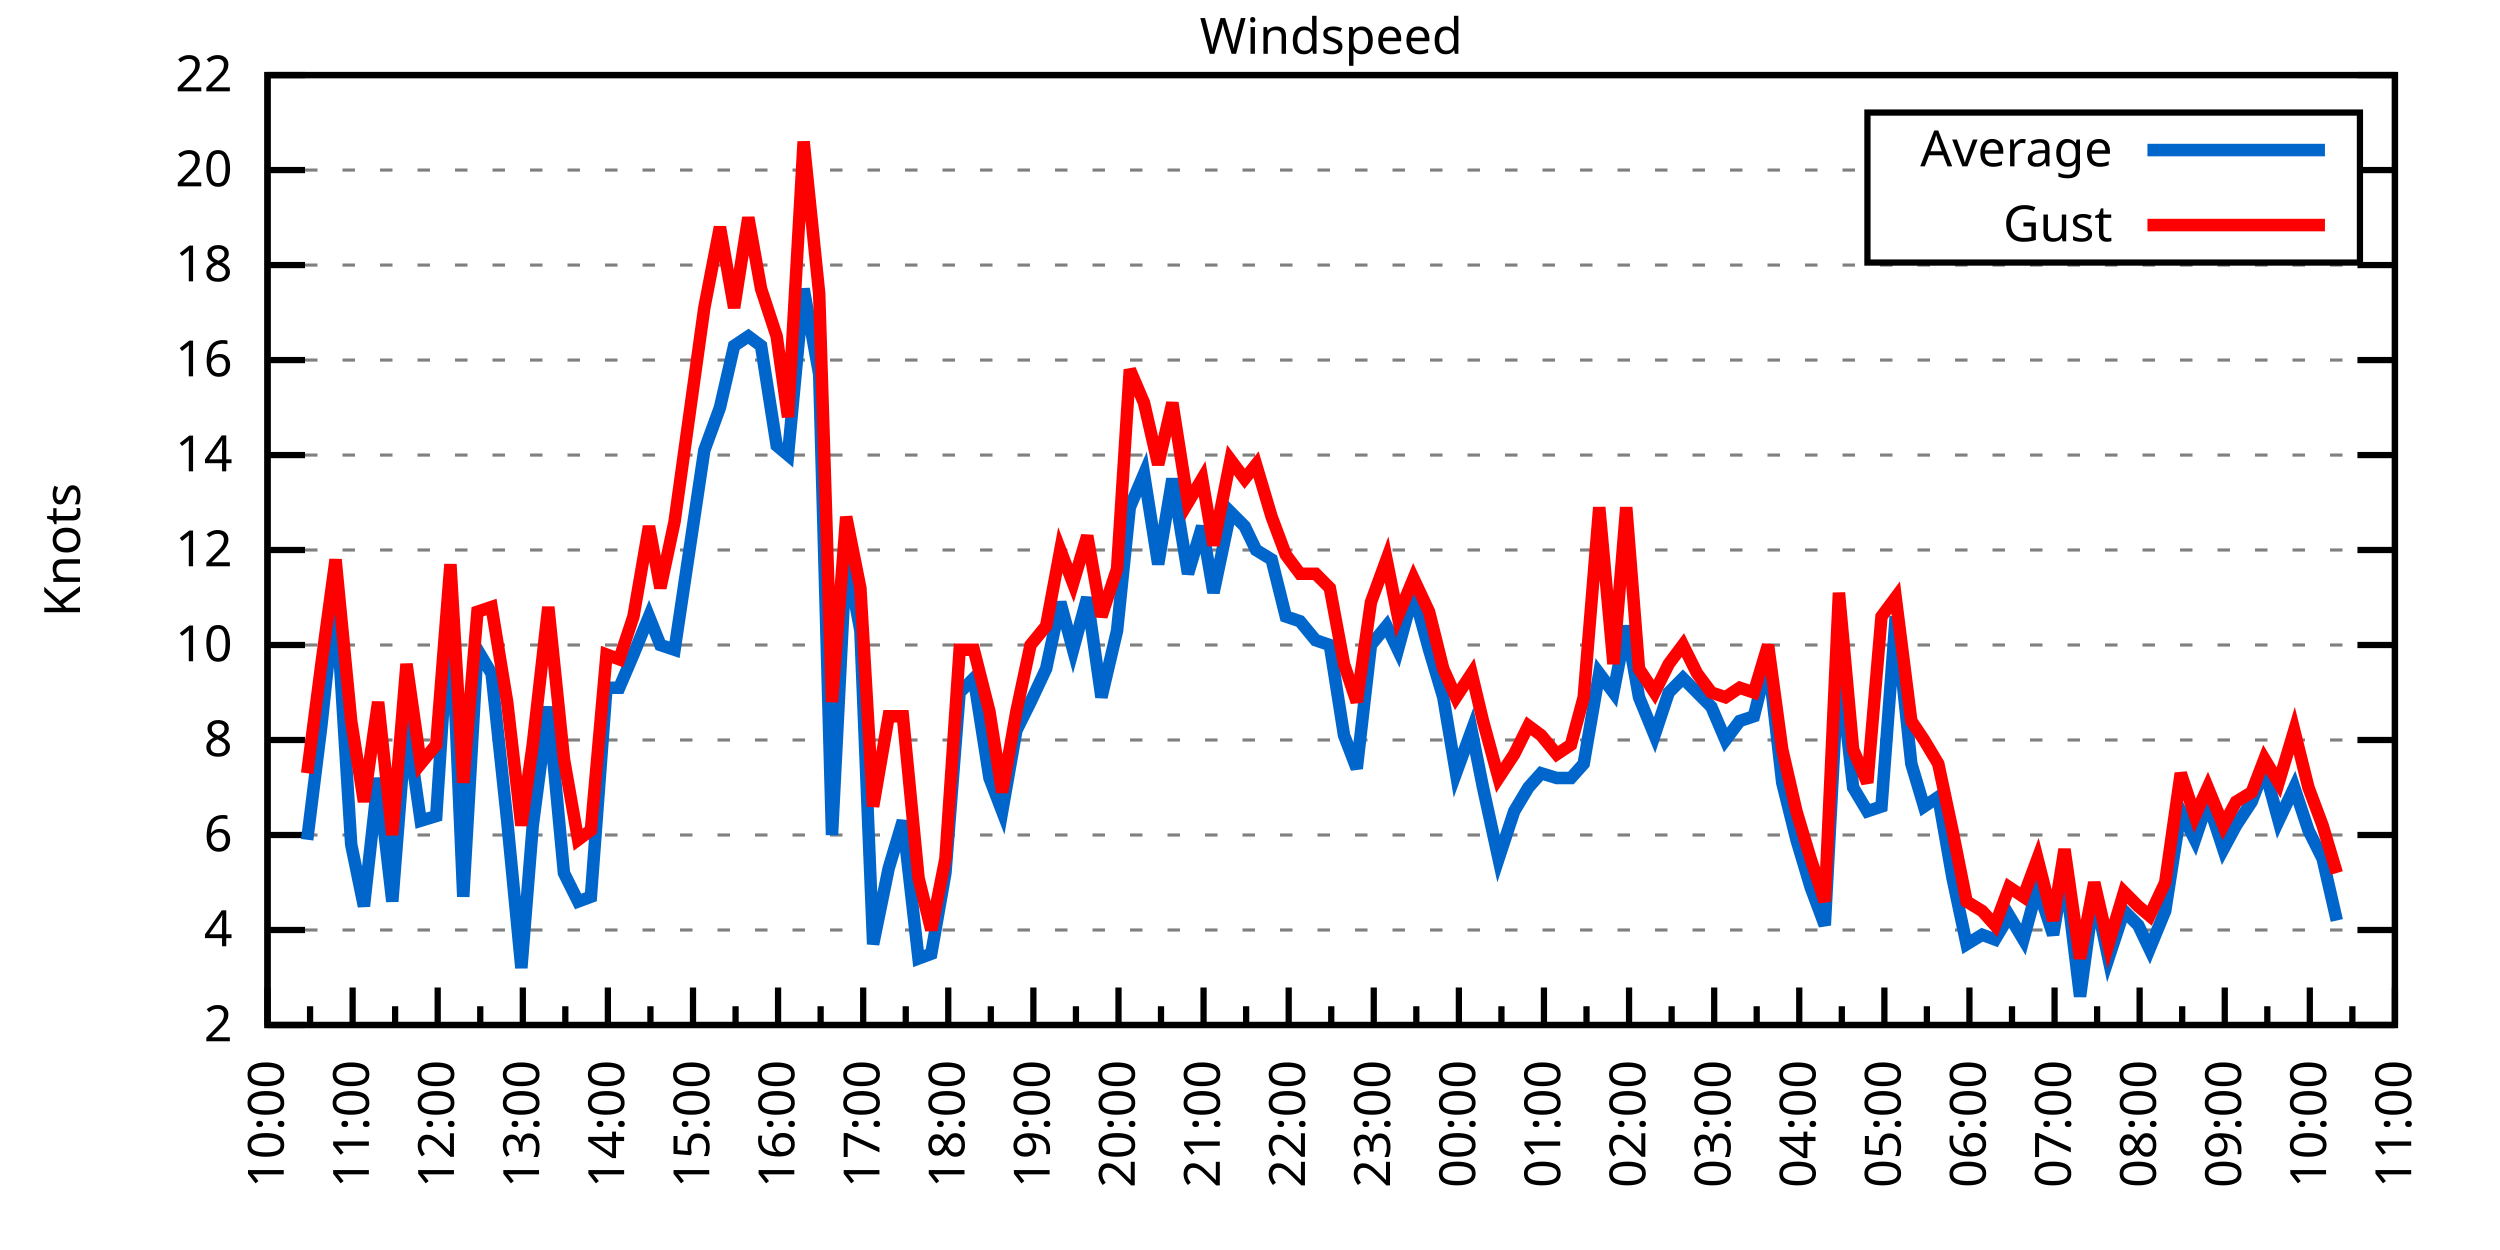
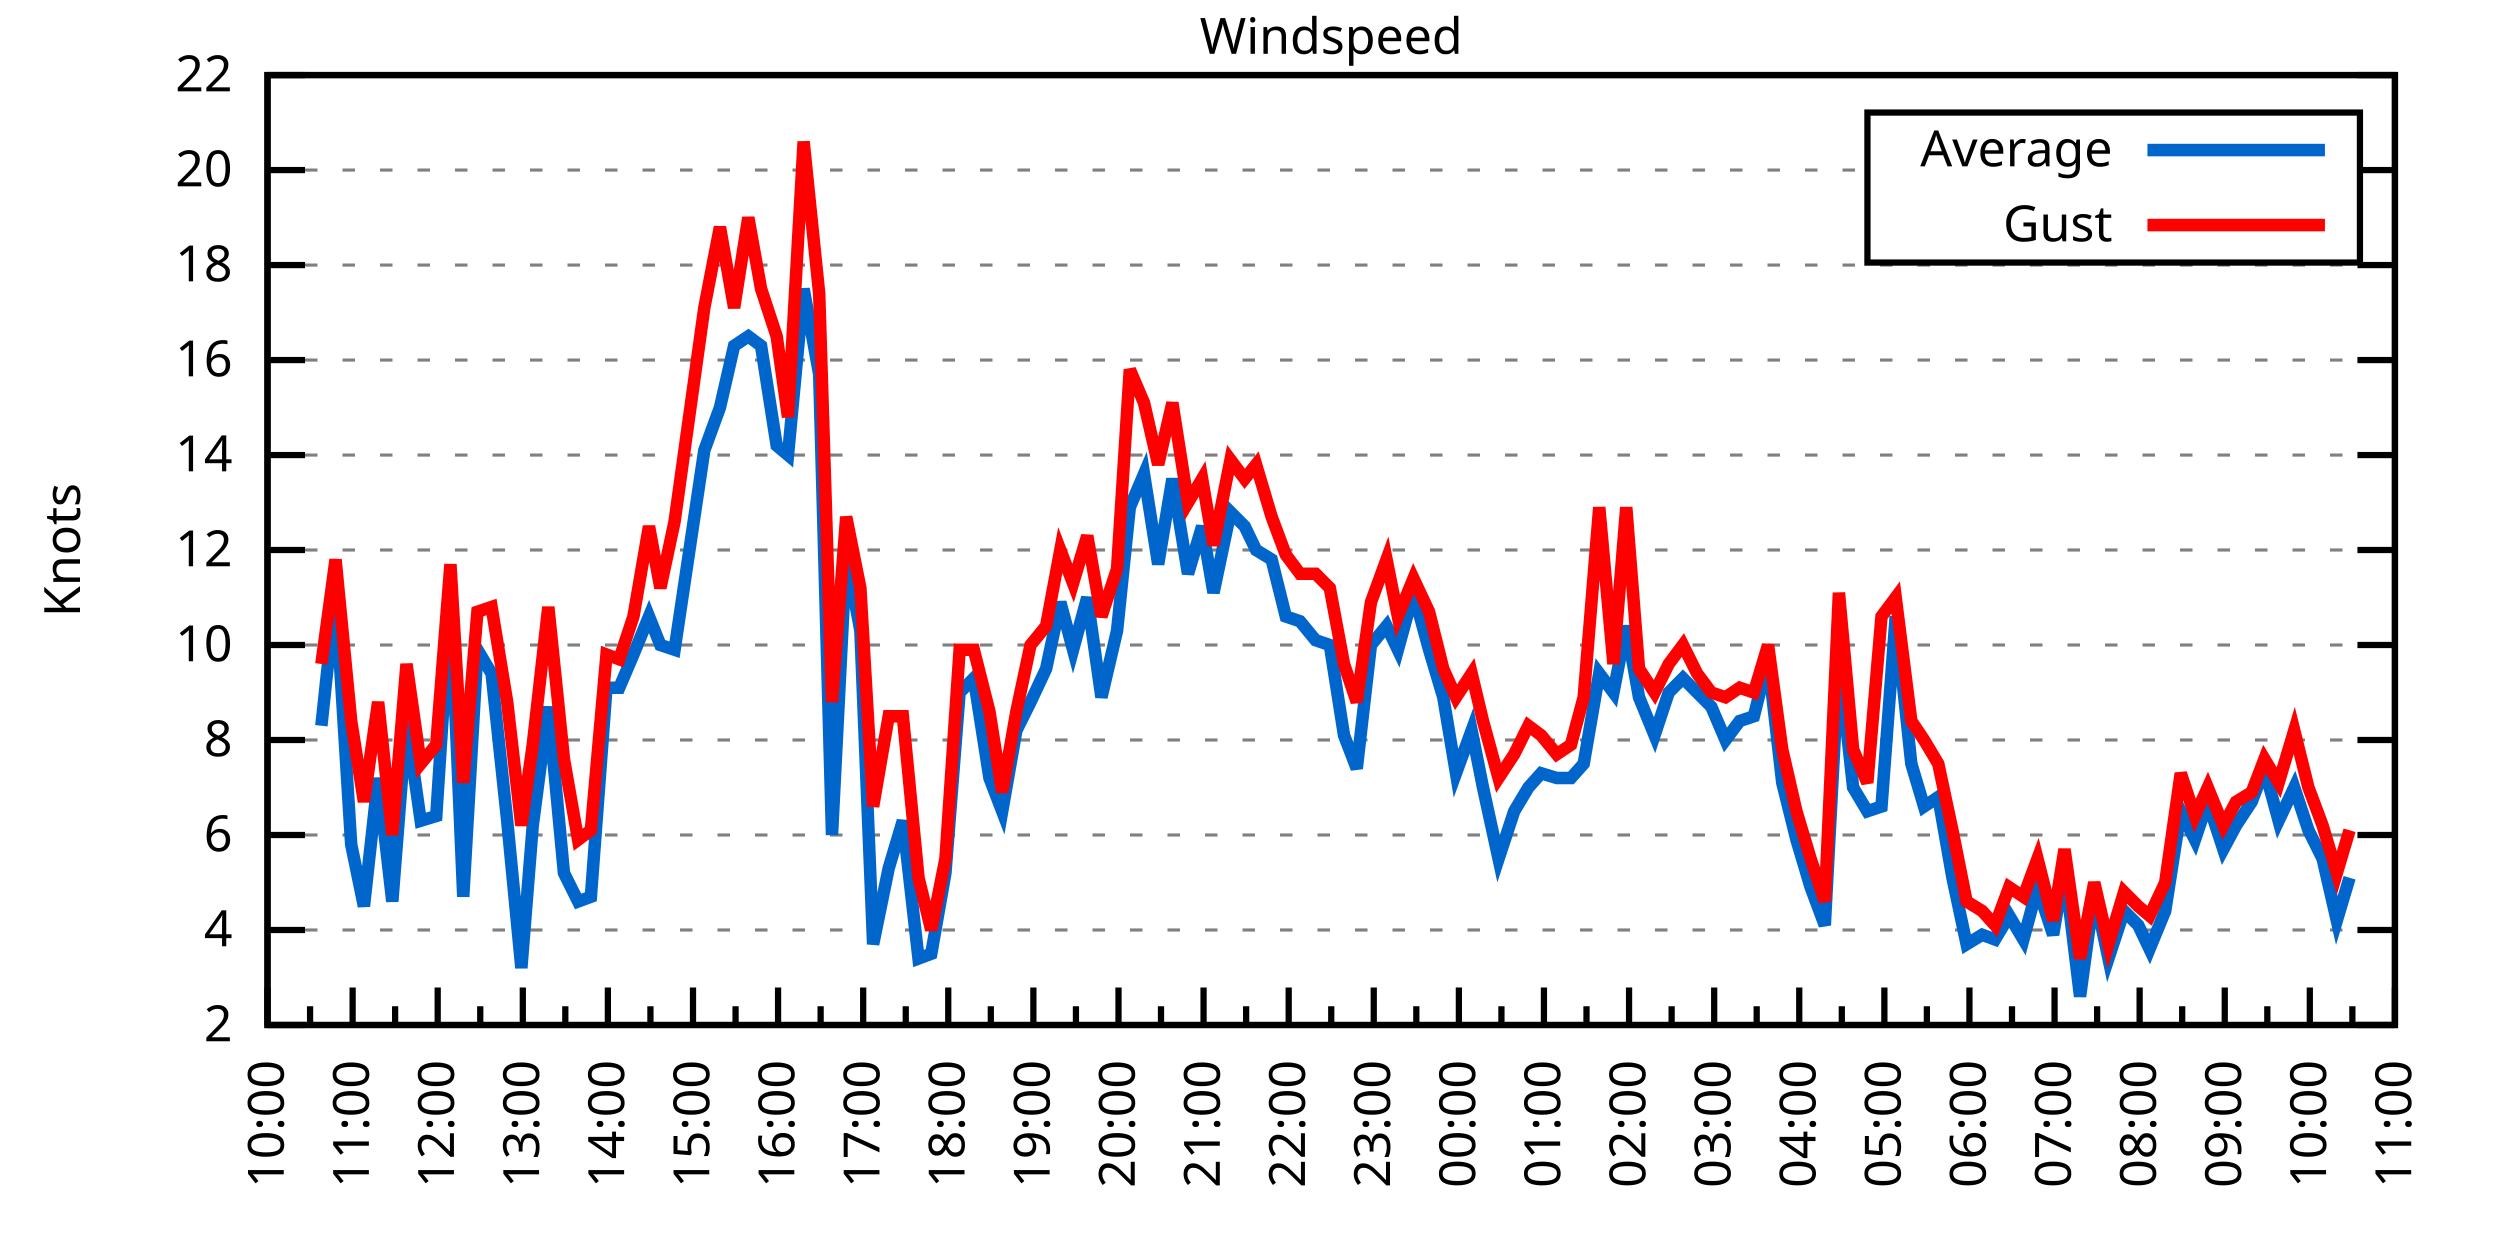
<svg xmlns="http://www.w3.org/2000/svg" xmlns:xlink="http://www.w3.org/1999/xlink" width="400" height="200" viewBox="0 0 400 200">
  <g id="gnuplot_canvas">
    <rect x="0" y="0" width="400" height="200" fill="none" />
    <defs>
      <circle id="gpDot" r="0.5" stroke-width="0.5" stroke="currentColor" />
      <path id="gpPt0" stroke-width="0.333" stroke="currentColor" d="M-1,0 h2 M0,-1 v2" />
      <path id="gpPt1" stroke-width="0.333" stroke="currentColor" d="M-1,-1 L1,1 M1,-1 L-1,1" />
      <path id="gpPt2" stroke-width="0.333" stroke="currentColor" d="M-1,0 L1,0 M0,-1 L0,1 M-1,-1 L1,1 M-1,1 L1,-1" />
      <rect id="gpPt3" stroke-width="0.333" stroke="currentColor" x="-1" y="-1" width="2" height="2" />
      <rect id="gpPt4" stroke-width="0.333" stroke="currentColor" fill="currentColor" x="-1" y="-1" width="2" height="2" />
      <circle id="gpPt5" stroke-width="0.333" stroke="currentColor" cx="0" cy="0" r="1" />
      <use xlink:href="#gpPt5" id="gpPt6" fill="currentColor" stroke="none" />
      <path id="gpPt7" stroke-width="0.333" stroke="currentColor" d="M0,-1.33 L-1.33,0.67 L1.33,0.67 z" />
      <use xlink:href="#gpPt7" id="gpPt8" fill="currentColor" stroke="none" />
      <use xlink:href="#gpPt7" id="gpPt9" stroke="currentColor" transform="rotate(180)" />
      <use xlink:href="#gpPt9" id="gpPt10" fill="currentColor" stroke="none" />
      <use xlink:href="#gpPt3" id="gpPt11" stroke="currentColor" transform="rotate(45)" />
      <use xlink:href="#gpPt11" id="gpPt12" fill="currentColor" stroke="none" />
      <path id="gpPt13" stroke-width="0.333" stroke="currentColor" d="M0,1.330 L1.265,0.411 L0.782,-1.067 L-0.782,-1.076 L-1.265,0.411 z" />
      <use xlink:href="#gpPt13" id="gpPt14" fill="currentColor" stroke="none" />
      <filter id="textbox" filterUnits="objectBoundingBox" x="0" y="0" height="1" width="1">
        <feFlood flood-color="white" flood-opacity="1" result="bgnd" />
        <feComposite in="SourceGraphic" in2="bgnd" operator="atop" />
      </filter>
      <filter id="greybox" filterUnits="objectBoundingBox" x="0" y="0" height="1" width="1">
        <feFlood flood-color="lightgrey" flood-opacity="1" result="grey" />
        <feComposite in="SourceGraphic" in2="grey" operator="atop" />
      </filter>
    </defs>
    <g fill="none" color="white" stroke="currentColor" stroke-width="1.00" stroke-linecap="butt" stroke-linejoin="miter">
</g>
    <g fill="none" color="black" stroke="currentColor" stroke-width="1.00" stroke-linecap="butt" stroke-linejoin="miter">
      <g stroke="none" shape-rendering="crispEdges">
        <polygon fill="rgb(255, 255, 255)" points="42.80,164.00 383.18,164.00 383.18,12.02 42.80,12.02 " />
      </g>
    </g>
    <g fill="none" color="black" stroke="currentColor" stroke-width="1.00" stroke-linecap="butt" stroke-linejoin="miter">
</g>
    <g fill="none" color="black" stroke="black" stroke-width="0.50" stroke-linecap="butt" stroke-linejoin="miter">
</g>
    <g fill="none" color="gray" stroke="currentColor" stroke-width="0.50" stroke-linecap="butt" stroke-linejoin="miter">
      <path stroke="gray" stroke-dasharray="2,4" class="gridline" d="M42.80,164.00 L383.19,164.00  " />
    </g>
    <g fill="none" color="gray" stroke="gray" stroke-width="1.00" stroke-linecap="butt" stroke-linejoin="miter">
</g>
    <g fill="none" color="black" stroke="currentColor" stroke-width="1.00" stroke-linecap="butt" stroke-linejoin="miter">
      <path stroke="black" d="M42.80,164.00 L48.80,164.00 M383.19,164.00 L377.19,164.00  " />
      <g transform="translate(37.20,166.60)" stroke="none" fill="black" font-family="Sans" font-size="8.00" text-anchor="end">
        <text>
          <tspan font-family="Sans"> 2</tspan>
        </text>
      </g>
    </g>
    <g fill="none" color="black" stroke="currentColor" stroke-width="1.00" stroke-linecap="butt" stroke-linejoin="miter">
</g>
    <g fill="none" color="black" stroke="black" stroke-width="0.50" stroke-linecap="butt" stroke-linejoin="miter">
</g>
    <g fill="none" color="gray" stroke="currentColor" stroke-width="0.50" stroke-linecap="butt" stroke-linejoin="miter">
      <path stroke="gray" stroke-dasharray="2,4" class="gridline" d="M42.80,148.80 L383.19,148.80  " />
    </g>
    <g fill="none" color="gray" stroke="gray" stroke-width="1.00" stroke-linecap="butt" stroke-linejoin="miter">
</g>
    <g fill="none" color="black" stroke="currentColor" stroke-width="1.00" stroke-linecap="butt" stroke-linejoin="miter">
      <path stroke="black" d="M42.80,148.80 L48.80,148.80 M383.19,148.80 L377.19,148.80  " />
      <g transform="translate(37.20,151.40)" stroke="none" fill="black" font-family="Sans" font-size="8.00" text-anchor="end">
        <text>
          <tspan font-family="Sans"> 4</tspan>
        </text>
      </g>
    </g>
    <g fill="none" color="black" stroke="currentColor" stroke-width="1.00" stroke-linecap="butt" stroke-linejoin="miter">
</g>
    <g fill="none" color="black" stroke="black" stroke-width="0.50" stroke-linecap="butt" stroke-linejoin="miter">
</g>
    <g fill="none" color="gray" stroke="currentColor" stroke-width="0.50" stroke-linecap="butt" stroke-linejoin="miter">
      <path stroke="gray" stroke-dasharray="2,4" class="gridline" d="M42.80,133.60 L383.19,133.60  " />
    </g>
    <g fill="none" color="gray" stroke="gray" stroke-width="1.00" stroke-linecap="butt" stroke-linejoin="miter">
</g>
    <g fill="none" color="black" stroke="currentColor" stroke-width="1.00" stroke-linecap="butt" stroke-linejoin="miter">
      <path stroke="black" d="M42.80,133.60 L48.80,133.60 M383.19,133.60 L377.19,133.60  " />
      <g transform="translate(37.20,136.20)" stroke="none" fill="black" font-family="Sans" font-size="8.00" text-anchor="end">
        <text>
          <tspan font-family="Sans"> 6</tspan>
        </text>
      </g>
    </g>
    <g fill="none" color="black" stroke="currentColor" stroke-width="1.00" stroke-linecap="butt" stroke-linejoin="miter">
</g>
    <g fill="none" color="black" stroke="black" stroke-width="0.50" stroke-linecap="butt" stroke-linejoin="miter">
</g>
    <g fill="none" color="gray" stroke="currentColor" stroke-width="0.50" stroke-linecap="butt" stroke-linejoin="miter">
      <path stroke="gray" stroke-dasharray="2,4" class="gridline" d="M42.80,118.40 L383.19,118.40  " />
    </g>
    <g fill="none" color="gray" stroke="gray" stroke-width="1.00" stroke-linecap="butt" stroke-linejoin="miter">
</g>
    <g fill="none" color="black" stroke="currentColor" stroke-width="1.00" stroke-linecap="butt" stroke-linejoin="miter">
      <path stroke="black" d="M42.80,118.40 L48.80,118.40 M383.19,118.40 L377.19,118.40  " />
      <g transform="translate(37.20,121.00)" stroke="none" fill="black" font-family="Sans" font-size="8.00" text-anchor="end">
        <text>
          <tspan font-family="Sans"> 8</tspan>
        </text>
      </g>
    </g>
    <g fill="none" color="black" stroke="currentColor" stroke-width="1.00" stroke-linecap="butt" stroke-linejoin="miter">
</g>
    <g fill="none" color="black" stroke="black" stroke-width="0.50" stroke-linecap="butt" stroke-linejoin="miter">
</g>
    <g fill="none" color="gray" stroke="currentColor" stroke-width="0.50" stroke-linecap="butt" stroke-linejoin="miter">
      <path stroke="gray" stroke-dasharray="2,4" class="gridline" d="M42.80,103.20 L383.19,103.20  " />
    </g>
    <g fill="none" color="gray" stroke="gray" stroke-width="1.00" stroke-linecap="butt" stroke-linejoin="miter">
</g>
    <g fill="none" color="black" stroke="currentColor" stroke-width="1.00" stroke-linecap="butt" stroke-linejoin="miter">
      <path stroke="black" d="M42.80,103.20 L48.80,103.20 M383.19,103.20 L377.19,103.20  " />
      <g transform="translate(37.20,105.80)" stroke="none" fill="black" font-family="Sans" font-size="8.00" text-anchor="end">
        <text>
          <tspan font-family="Sans"> 10</tspan>
        </text>
      </g>
    </g>
    <g fill="none" color="black" stroke="currentColor" stroke-width="1.00" stroke-linecap="butt" stroke-linejoin="miter">
</g>
    <g fill="none" color="black" stroke="black" stroke-width="0.50" stroke-linecap="butt" stroke-linejoin="miter">
</g>
    <g fill="none" color="gray" stroke="currentColor" stroke-width="0.50" stroke-linecap="butt" stroke-linejoin="miter">
      <path stroke="gray" stroke-dasharray="2,4" class="gridline" d="M42.80,88.00 L383.19,88.00  " />
    </g>
    <g fill="none" color="gray" stroke="gray" stroke-width="1.00" stroke-linecap="butt" stroke-linejoin="miter">
</g>
    <g fill="none" color="black" stroke="currentColor" stroke-width="1.00" stroke-linecap="butt" stroke-linejoin="miter">
      <path stroke="black" d="M42.80,88.00 L48.80,88.00 M383.19,88.00 L377.19,88.00  " />
      <g transform="translate(37.20,90.60)" stroke="none" fill="black" font-family="Sans" font-size="8.00" text-anchor="end">
        <text>
          <tspan font-family="Sans"> 12</tspan>
        </text>
      </g>
    </g>
    <g fill="none" color="black" stroke="currentColor" stroke-width="1.00" stroke-linecap="butt" stroke-linejoin="miter">
</g>
    <g fill="none" color="black" stroke="black" stroke-width="0.50" stroke-linecap="butt" stroke-linejoin="miter">
</g>
    <g fill="none" color="gray" stroke="currentColor" stroke-width="0.50" stroke-linecap="butt" stroke-linejoin="miter">
      <path stroke="gray" stroke-dasharray="2,4" class="gridline" d="M42.80,72.81 L383.19,72.81  " />
    </g>
    <g fill="none" color="gray" stroke="gray" stroke-width="1.00" stroke-linecap="butt" stroke-linejoin="miter">
</g>
    <g fill="none" color="black" stroke="currentColor" stroke-width="1.00" stroke-linecap="butt" stroke-linejoin="miter">
      <path stroke="black" d="M42.80,72.81 L48.80,72.81 M383.19,72.81 L377.19,72.81  " />
      <g transform="translate(37.20,75.41)" stroke="none" fill="black" font-family="Sans" font-size="8.00" text-anchor="end">
        <text>
          <tspan font-family="Sans"> 14</tspan>
        </text>
      </g>
    </g>
    <g fill="none" color="black" stroke="currentColor" stroke-width="1.00" stroke-linecap="butt" stroke-linejoin="miter">
</g>
    <g fill="none" color="black" stroke="black" stroke-width="0.50" stroke-linecap="butt" stroke-linejoin="miter">
</g>
    <g fill="none" color="gray" stroke="currentColor" stroke-width="0.50" stroke-linecap="butt" stroke-linejoin="miter">
      <path stroke="gray" stroke-dasharray="2,4" class="gridline" d="M42.80,57.61 L383.19,57.61  " />
    </g>
    <g fill="none" color="gray" stroke="gray" stroke-width="1.00" stroke-linecap="butt" stroke-linejoin="miter">
</g>
    <g fill="none" color="black" stroke="currentColor" stroke-width="1.00" stroke-linecap="butt" stroke-linejoin="miter">
      <path stroke="black" d="M42.80,57.61 L48.80,57.61 M383.19,57.61 L377.19,57.61  " />
      <g transform="translate(37.20,60.21)" stroke="none" fill="black" font-family="Sans" font-size="8.00" text-anchor="end">
        <text>
          <tspan font-family="Sans"> 16</tspan>
        </text>
      </g>
    </g>
    <g fill="none" color="black" stroke="currentColor" stroke-width="1.00" stroke-linecap="butt" stroke-linejoin="miter">
</g>
    <g fill="none" color="black" stroke="black" stroke-width="0.50" stroke-linecap="butt" stroke-linejoin="miter">
</g>
    <g fill="none" color="gray" stroke="currentColor" stroke-width="0.50" stroke-linecap="butt" stroke-linejoin="miter">
      <path stroke="gray" stroke-dasharray="2,4" class="gridline" d="M42.80,42.41 L383.19,42.41  " />
    </g>
    <g fill="none" color="gray" stroke="gray" stroke-width="1.00" stroke-linecap="butt" stroke-linejoin="miter">
</g>
    <g fill="none" color="black" stroke="currentColor" stroke-width="1.00" stroke-linecap="butt" stroke-linejoin="miter">
      <path stroke="black" d="M42.80,42.41 L48.80,42.41 M383.19,42.41 L377.19,42.41  " />
      <g transform="translate(37.20,45.01)" stroke="none" fill="black" font-family="Sans" font-size="8.00" text-anchor="end">
        <text>
          <tspan font-family="Sans"> 18</tspan>
        </text>
      </g>
    </g>
    <g fill="none" color="black" stroke="currentColor" stroke-width="1.00" stroke-linecap="butt" stroke-linejoin="miter">
</g>
    <g fill="none" color="black" stroke="black" stroke-width="0.50" stroke-linecap="butt" stroke-linejoin="miter">
</g>
    <g fill="none" color="gray" stroke="currentColor" stroke-width="0.50" stroke-linecap="butt" stroke-linejoin="miter">
      <path stroke="gray" stroke-dasharray="2,4" class="gridline" d="M42.80,27.21 L298.79,27.21 M377.59,27.21 L383.19,27.21  " />
    </g>
    <g fill="none" color="gray" stroke="gray" stroke-width="1.00" stroke-linecap="butt" stroke-linejoin="miter">
</g>
    <g fill="none" color="black" stroke="currentColor" stroke-width="1.00" stroke-linecap="butt" stroke-linejoin="miter">
      <path stroke="black" d="M42.80,27.21 L48.80,27.21 M383.19,27.21 L377.19,27.21  " />
      <g transform="translate(37.20,29.81)" stroke="none" fill="black" font-family="Sans" font-size="8.00" text-anchor="end">
        <text>
          <tspan font-family="Sans"> 20</tspan>
        </text>
      </g>
    </g>
    <g fill="none" color="black" stroke="currentColor" stroke-width="1.00" stroke-linecap="butt" stroke-linejoin="miter">
</g>
    <g fill="none" color="black" stroke="black" stroke-width="0.50" stroke-linecap="butt" stroke-linejoin="miter">
</g>
    <g fill="none" color="gray" stroke="currentColor" stroke-width="0.50" stroke-linecap="butt" stroke-linejoin="miter">
      <path stroke="gray" stroke-dasharray="2,4" class="gridline" d="M42.80,12.01 L383.19,12.01  " />
    </g>
    <g fill="none" color="gray" stroke="gray" stroke-width="1.00" stroke-linecap="butt" stroke-linejoin="miter">
</g>
    <g fill="none" color="black" stroke="currentColor" stroke-width="1.00" stroke-linecap="butt" stroke-linejoin="miter">
      <path stroke="black" d="M42.80,12.01 L48.80,12.01 M383.19,12.01 L377.19,12.01  " />
      <g transform="translate(37.20,14.61)" stroke="none" fill="black" font-family="Sans" font-size="8.00" text-anchor="end">
        <text>
          <tspan font-family="Sans"> 22</tspan>
        </text>
      </g>
    </g>
    <g fill="none" color="black" stroke="currentColor" stroke-width="1.00" stroke-linecap="butt" stroke-linejoin="miter">
      <path stroke="black" d="M42.80,164.00 L42.80,158.00  " />
      <g transform="translate(45.40,169.60) rotate(270)" stroke="none" fill="black" font-family="Sans" font-size="8.00" text-anchor="end">
        <text>
          <tspan font-family="Sans">10:00</tspan>
        </text>
      </g>
    </g>
    <g fill="none" color="black" stroke="currentColor" stroke-width="1.00" stroke-linecap="butt" stroke-linejoin="miter">
      <path stroke="black" d="M49.61,164.00 L49.61,161.00 M56.42,164.00 L56.42,158.00  " />
      <g transform="translate(59.02,169.60) rotate(270)" stroke="none" fill="black" font-family="Sans" font-size="8.00" text-anchor="end">
        <text>
          <tspan font-family="Sans">11:00</tspan>
        </text>
      </g>
    </g>
    <g fill="none" color="black" stroke="currentColor" stroke-width="1.00" stroke-linecap="butt" stroke-linejoin="miter">
      <path stroke="black" d="M63.22,164.00 L63.22,161.00 M70.03,164.00 L70.03,158.00  " />
      <g transform="translate(72.63,169.60) rotate(270)" stroke="none" fill="black" font-family="Sans" font-size="8.00" text-anchor="end">
        <text>
          <tspan font-family="Sans">12:00</tspan>
        </text>
      </g>
    </g>
    <g fill="none" color="black" stroke="currentColor" stroke-width="1.00" stroke-linecap="butt" stroke-linejoin="miter">
      <path stroke="black" d="M76.84,164.00 L76.84,161.00 M83.65,164.00 L83.65,158.00  " />
      <g transform="translate(86.25,169.60) rotate(270)" stroke="none" fill="black" font-family="Sans" font-size="8.00" text-anchor="end">
        <text>
          <tspan font-family="Sans">13:00</tspan>
        </text>
      </g>
    </g>
    <g fill="none" color="black" stroke="currentColor" stroke-width="1.00" stroke-linecap="butt" stroke-linejoin="miter">
      <path stroke="black" d="M90.45,164.00 L90.45,161.00 M97.26,164.00 L97.26,158.00  " />
      <g transform="translate(99.86,169.60) rotate(270)" stroke="none" fill="black" font-family="Sans" font-size="8.00" text-anchor="end">
        <text>
          <tspan font-family="Sans">14:00</tspan>
        </text>
      </g>
    </g>
    <g fill="none" color="black" stroke="currentColor" stroke-width="1.00" stroke-linecap="butt" stroke-linejoin="miter">
      <path stroke="black" d="M104.07,164.00 L104.07,161.00 M110.88,164.00 L110.88,158.00  " />
      <g transform="translate(113.48,169.60) rotate(270)" stroke="none" fill="black" font-family="Sans" font-size="8.00" text-anchor="end">
        <text>
          <tspan font-family="Sans">15:00</tspan>
        </text>
      </g>
    </g>
    <g fill="none" color="black" stroke="currentColor" stroke-width="1.00" stroke-linecap="butt" stroke-linejoin="miter">
      <path stroke="black" d="M117.69,164.00 L117.69,161.00 M124.49,164.00 L124.49,158.00  " />
      <g transform="translate(127.09,169.60) rotate(270)" stroke="none" fill="black" font-family="Sans" font-size="8.00" text-anchor="end">
        <text>
          <tspan font-family="Sans">16:00</tspan>
        </text>
      </g>
    </g>
    <g fill="none" color="black" stroke="currentColor" stroke-width="1.00" stroke-linecap="butt" stroke-linejoin="miter">
      <path stroke="black" d="M131.30,164.00 L131.30,161.00 M138.11,164.00 L138.11,158.00  " />
      <g transform="translate(140.71,169.60) rotate(270)" stroke="none" fill="black" font-family="Sans" font-size="8.00" text-anchor="end">
        <text>
          <tspan font-family="Sans">17:00</tspan>
        </text>
      </g>
    </g>
    <g fill="none" color="black" stroke="currentColor" stroke-width="1.00" stroke-linecap="butt" stroke-linejoin="miter">
      <path stroke="black" d="M144.92,164.00 L144.92,161.00 M151.72,164.00 L151.72,158.00  " />
      <g transform="translate(154.32,169.60) rotate(270)" stroke="none" fill="black" font-family="Sans" font-size="8.00" text-anchor="end">
        <text>
          <tspan font-family="Sans">18:00</tspan>
        </text>
      </g>
    </g>
    <g fill="none" color="black" stroke="currentColor" stroke-width="1.00" stroke-linecap="butt" stroke-linejoin="miter">
      <path stroke="black" d="M158.53,164.00 L158.53,161.00 M165.34,164.00 L165.34,158.00  " />
      <g transform="translate(167.94,169.60) rotate(270)" stroke="none" fill="black" font-family="Sans" font-size="8.00" text-anchor="end">
        <text>
          <tspan font-family="Sans">19:00</tspan>
        </text>
      </g>
    </g>
    <g fill="none" color="black" stroke="currentColor" stroke-width="1.00" stroke-linecap="butt" stroke-linejoin="miter">
      <path stroke="black" d="M172.15,164.00 L172.15,161.00 M178.96,164.00 L178.96,158.00  " />
      <g transform="translate(181.56,169.60) rotate(270)" stroke="none" fill="black" font-family="Sans" font-size="8.00" text-anchor="end">
        <text>
          <tspan font-family="Sans">20:00</tspan>
        </text>
      </g>
    </g>
    <g fill="none" color="black" stroke="currentColor" stroke-width="1.00" stroke-linecap="butt" stroke-linejoin="miter">
      <path stroke="black" d="M185.76,164.00 L185.76,161.00 M192.57,164.00 L192.57,158.00  " />
      <g transform="translate(195.17,169.60) rotate(270)" stroke="none" fill="black" font-family="Sans" font-size="8.00" text-anchor="end">
        <text>
          <tspan font-family="Sans">21:00</tspan>
        </text>
      </g>
    </g>
    <g fill="none" color="black" stroke="currentColor" stroke-width="1.00" stroke-linecap="butt" stroke-linejoin="miter">
      <path stroke="black" d="M199.38,164.00 L199.38,161.00 M206.19,164.00 L206.19,158.00  " />
      <g transform="translate(208.79,169.60) rotate(270)" stroke="none" fill="black" font-family="Sans" font-size="8.00" text-anchor="end">
        <text>
          <tspan font-family="Sans">22:00</tspan>
        </text>
      </g>
    </g>
    <g fill="none" color="black" stroke="currentColor" stroke-width="1.00" stroke-linecap="butt" stroke-linejoin="miter">
      <path stroke="black" d="M213.00,164.00 L213.00,161.00 M219.80,164.00 L219.80,158.00  " />
      <g transform="translate(222.40,169.60) rotate(270)" stroke="none" fill="black" font-family="Sans" font-size="8.00" text-anchor="end">
        <text>
          <tspan font-family="Sans">23:00</tspan>
        </text>
      </g>
    </g>
    <g fill="none" color="black" stroke="currentColor" stroke-width="1.00" stroke-linecap="butt" stroke-linejoin="miter">
      <path stroke="black" d="M226.61,164.00 L226.61,161.00 M233.42,164.00 L233.42,158.00  " />
      <g transform="translate(236.02,169.60) rotate(270)" stroke="none" fill="black" font-family="Sans" font-size="8.00" text-anchor="end">
        <text>
          <tspan font-family="Sans">00:00</tspan>
        </text>
      </g>
    </g>
    <g fill="none" color="black" stroke="currentColor" stroke-width="1.00" stroke-linecap="butt" stroke-linejoin="miter">
      <path stroke="black" d="M240.23,164.00 L240.23,161.00 M247.03,164.00 L247.03,158.00  " />
      <g transform="translate(249.63,169.60) rotate(270)" stroke="none" fill="black" font-family="Sans" font-size="8.00" text-anchor="end">
        <text>
          <tspan font-family="Sans">01:00</tspan>
        </text>
      </g>
    </g>
    <g fill="none" color="black" stroke="currentColor" stroke-width="1.00" stroke-linecap="butt" stroke-linejoin="miter">
      <path stroke="black" d="M253.84,164.00 L253.84,161.00 M260.65,164.00 L260.65,158.00  " />
      <g transform="translate(263.25,169.60) rotate(270)" stroke="none" fill="black" font-family="Sans" font-size="8.00" text-anchor="end">
        <text>
          <tspan font-family="Sans">02:00</tspan>
        </text>
      </g>
    </g>
    <g fill="none" color="black" stroke="currentColor" stroke-width="1.00" stroke-linecap="butt" stroke-linejoin="miter">
      <path stroke="black" d="M267.46,164.00 L267.46,161.00 M274.27,164.00 L274.27,158.00  " />
      <g transform="translate(276.87,169.60) rotate(270)" stroke="none" fill="black" font-family="Sans" font-size="8.00" text-anchor="end">
        <text>
          <tspan font-family="Sans">03:00</tspan>
        </text>
      </g>
    </g>
    <g fill="none" color="black" stroke="currentColor" stroke-width="1.00" stroke-linecap="butt" stroke-linejoin="miter">
      <path stroke="black" d="M281.07,164.00 L281.07,161.00 M287.88,164.00 L287.88,158.00  " />
      <g transform="translate(290.48,169.60) rotate(270)" stroke="none" fill="black" font-family="Sans" font-size="8.00" text-anchor="end">
        <text>
          <tspan font-family="Sans">04:00</tspan>
        </text>
      </g>
    </g>
    <g fill="none" color="black" stroke="currentColor" stroke-width="1.00" stroke-linecap="butt" stroke-linejoin="miter">
      <path stroke="black" d="M294.69,164.00 L294.69,161.00 M301.50,164.00 L301.50,158.00  " />
      <g transform="translate(304.10,169.60) rotate(270)" stroke="none" fill="black" font-family="Sans" font-size="8.00" text-anchor="end">
        <text>
          <tspan font-family="Sans">05:00</tspan>
        </text>
      </g>
    </g>
    <g fill="none" color="black" stroke="currentColor" stroke-width="1.00" stroke-linecap="butt" stroke-linejoin="miter">
      <path stroke="black" d="M308.30,164.00 L308.30,161.00 M315.11,164.00 L315.11,158.00  " />
      <g transform="translate(317.71,169.60) rotate(270)" stroke="none" fill="black" font-family="Sans" font-size="8.00" text-anchor="end">
        <text>
          <tspan font-family="Sans">06:00</tspan>
        </text>
      </g>
    </g>
    <g fill="none" color="black" stroke="currentColor" stroke-width="1.00" stroke-linecap="butt" stroke-linejoin="miter">
      <path stroke="black" d="M321.92,164.00 L321.92,161.00 M328.73,164.00 L328.73,158.00  " />
      <g transform="translate(331.33,169.60) rotate(270)" stroke="none" fill="black" font-family="Sans" font-size="8.00" text-anchor="end">
        <text>
          <tspan font-family="Sans">07:00</tspan>
        </text>
      </g>
    </g>
    <g fill="none" color="black" stroke="currentColor" stroke-width="1.00" stroke-linecap="butt" stroke-linejoin="miter">
      <path stroke="black" d="M335.54,164.00 L335.54,161.00 M342.34,164.00 L342.34,158.00  " />
      <g transform="translate(344.94,169.60) rotate(270)" stroke="none" fill="black" font-family="Sans" font-size="8.00" text-anchor="end">
        <text>
          <tspan font-family="Sans">08:00</tspan>
        </text>
      </g>
    </g>
    <g fill="none" color="black" stroke="currentColor" stroke-width="1.00" stroke-linecap="butt" stroke-linejoin="miter">
      <path stroke="black" d="M349.15,164.00 L349.15,161.00 M355.96,164.00 L355.96,158.00  " />
      <g transform="translate(358.56,169.60) rotate(270)" stroke="none" fill="black" font-family="Sans" font-size="8.00" text-anchor="end">
        <text>
          <tspan font-family="Sans">09:00</tspan>
        </text>
      </g>
    </g>
    <g fill="none" color="black" stroke="currentColor" stroke-width="1.00" stroke-linecap="butt" stroke-linejoin="miter">
      <path stroke="black" d="M362.77,164.00 L362.77,161.00 M369.57,164.00 L369.57,158.00  " />
      <g transform="translate(372.17,169.60) rotate(270)" stroke="none" fill="black" font-family="Sans" font-size="8.00" text-anchor="end">
        <text>
          <tspan font-family="Sans">10:00</tspan>
        </text>
      </g>
    </g>
    <g fill="none" color="black" stroke="currentColor" stroke-width="1.00" stroke-linecap="butt" stroke-linejoin="miter">
      <path stroke="black" d="M376.38,164.00 L376.38,161.00 M383.19,164.00 L383.19,158.00  " />
      <g transform="translate(385.79,169.60) rotate(270)" stroke="none" fill="black" font-family="Sans" font-size="8.00" text-anchor="end">
        <text>
          <tspan font-family="Sans">11:00</tspan>
        </text>
      </g>
    </g>
    <g fill="none" color="black" stroke="currentColor" stroke-width="1.00" stroke-linecap="butt" stroke-linejoin="miter">
</g>
    <g fill="none" color="black" stroke="currentColor" stroke-width="1.00" stroke-linecap="butt" stroke-linejoin="miter">
      <path stroke="black" d="M42.80,12.01 L42.80,164.00 L383.19,164.00 L383.19,12.01 L42.80,12.01 Z  " />
    </g>
    <g fill="none" color="black" stroke="currentColor" stroke-width="1.00" stroke-linecap="butt" stroke-linejoin="miter">
      <g transform="translate(12.80,88.01) rotate(270)" stroke="none" fill="black" font-family="Sans" font-size="8.00" text-anchor="middle">
        <text>
          <tspan font-family="Sans">Knots</tspan>
        </text>
      </g>
    </g>
    <g fill="none" color="black" stroke="currentColor" stroke-width="1.00" stroke-linecap="butt" stroke-linejoin="miter">
</g>
    <g fill="none" color="black" stroke="currentColor" stroke-width="1.00" stroke-linecap="butt" stroke-linejoin="miter">
      <path stroke="black" d="M298.79,42.01 L298.79,18.01 L377.59,18.01 L377.59,42.01 L298.79,42.01 Z  " />
    </g>
    <g id="Windspeed_plot_1">
      <g fill="none" color="white" stroke="black" stroke-width="2.00" stroke-linecap="butt" stroke-linejoin="miter">
</g>
      <g fill="none" color="black" stroke="currentColor" stroke-width="2.00" stroke-linecap="butt" stroke-linejoin="miter">
        <g transform="translate(337.99,26.61)" stroke="none" fill="black" font-family="Sans" font-size="8.00" text-anchor="end">
          <text>
            <tspan font-family="Sans">Average</tspan>
          </text>
        </g>
      </g>
      <g fill="none" color="black" stroke="currentColor" stroke-width="2.00" stroke-linecap="butt" stroke-linejoin="miter">
-         <path stroke="rgb(  0, 102, 204)" d="M343.59,24.01 L371.99,24.01 M49.15,134.36 L51.42,116.12 L53.69,94.84 L56.19,135.12 L58.23,145.00 L60.50,124.48   L62.77,144.24 L65.04,115.36 L67.31,131.32 L69.80,130.56 L72.07,95.60 L74.12,143.48 L76.39,103.96 L78.65,107.76   L81.15,131.32 L83.42,154.88 L85.24,132.08 L87.73,113.08 L90.23,139.68 L92.50,144.24 L94.54,143.48 L97.04,110.04   L99.08,110.04 L101.35,104.72 L103.84,98.64 L105.66,103.20 L107.93,103.96 L112.69,72.05 L115.19,65.21 L117.46,55.33   L119.73,53.81 L121.77,55.33 L124.27,71.29 L126.08,72.81 L128.58,46.21 L131.07,59.89 L133.12,133.60 L135.39,88.76   L137.66,100.92 L139.70,151.08 L142.19,138.92 L144.46,131.32 L146.96,153.36 L149.00,152.60 L151.27,139.68 L153.54,110.80   L155.81,108.52 L158.31,124.48 L160.35,129.80 L162.62,116.88 L164.89,112.32 L167.38,107.00 L169.65,96.36 L171.69,103.96   L173.96,95.60 L176.23,111.56 L178.73,100.92 L180.77,81.17 L183.04,75.85 L185.31,90.28 L187.58,76.61 L190.08,91.80   L192.34,84.21 L194.16,94.84 L196.88,81.93 L199.15,84.21 L200.97,88.00 L203.46,89.52 L205.73,98.64 L208.00,99.40   L210.50,102.44 L212.77,103.20 L215.04,117.64 L217.08,122.96 L219.35,103.20 L221.85,100.16 L223.66,103.96 L226.16,94.84   L228.65,103.96 L230.92,111.56 L232.96,123.72 L235.46,116.88 L237.28,126.00 L239.77,137.40 L242.27,129.80 L244.54,126.00   L246.58,123.72 L249.08,124.48 L251.35,124.48 L253.39,122.20 L255.88,107.76 L258.15,110.80 L260.20,100.16 L262.24,111.56   L264.73,117.64 L267.00,110.80 L269.27,108.52 L271.54,110.80 L273.81,113.08 L276.08,118.40 L278.35,115.36 L280.62,114.60   L282.89,105.48 L285.16,125.24 L287.43,134.36 L289.70,141.96 L291.97,148.04 L294.23,105.48 L296.50,126.00 L298.77,129.80   L301.04,129.04 L303.31,98.64 L305.81,122.20 L307.85,129.04 L310.12,127.52 L312.39,140.44 L314.66,151.08 L317.15,149.56   L319.20,150.32 L321.47,146.52 L323.74,150.32 L326.00,141.96 L328.50,149.56 L330.32,138.92 L332.81,159.44 L335.08,142.72   L337.35,153.36 L339.85,145.76 L342.12,148.04 L343.93,151.84 L346.43,145.76 L348.92,129.80 L351.19,134.36 L353.24,128.28   L355.73,135.88 L357.77,132.08 L360.27,128.28 L362.31,122.96 L364.58,131.32 L367.08,126.00 L369.35,132.84 L371.62,137.40   L373.89,147.28  " />
+         <path stroke="rgb(  0, 102, 204)" d="M343.59,24.01 L371.99,24.01 M51.42,116.12 L53.69,94.84 L56.19,135.12 L58.23,145.00 L60.50,124.48 L62.77,144.24   L65.04,115.36 L67.31,131.32 L69.80,130.56 L72.07,95.60 L74.12,143.48 L76.39,103.96 L78.65,107.76 L81.15,131.32   L83.42,154.88 L85.24,132.08 L87.73,113.08 L90.23,139.68 L92.50,144.24 L94.54,143.48 L97.04,110.04 L99.08,110.04   L101.35,104.72 L103.84,98.64 L105.66,103.20 L107.93,103.96 L112.69,72.05 L115.19,65.21 L117.46,55.33 L119.73,53.81   L121.77,55.33 L124.27,71.29 L126.08,72.81 L128.58,46.21 L131.07,59.89 L133.12,133.60 L135.39,88.76 L137.66,100.92   L139.70,151.08 L142.19,138.92 L144.46,131.32 L146.96,153.36 L149.00,152.60 L151.27,139.68 L153.54,110.80 L155.81,108.52   L158.31,124.48 L160.35,129.80 L162.62,116.88 L164.89,112.32 L167.38,107.00 L169.65,96.36 L171.69,103.96 L173.96,95.60   L176.23,111.56 L178.73,100.92 L180.77,81.17 L183.04,75.85 L185.31,90.28 L187.58,76.61 L190.08,91.80 L192.34,84.21   L194.16,94.84 L196.88,81.93 L199.15,84.21 L200.97,88.00 L203.46,89.52 L205.73,98.64 L208.00,99.40 L210.50,102.44   L212.77,103.20 L215.04,117.64 L217.08,122.96 L219.35,103.20 L221.85,100.16 L223.66,103.96 L226.16,94.84 L228.65,103.96   L230.92,111.56 L232.96,123.72 L235.46,116.88 L237.28,126.00 L239.77,137.40 L242.27,129.80 L244.54,126.00 L246.58,123.72   L249.08,124.48 L251.35,124.48 L253.39,122.20 L255.88,107.76 L258.15,110.80 L260.20,100.16 L262.24,111.56 L264.73,117.64   L267.00,110.80 L269.27,108.52 L271.54,110.80 L273.81,113.08 L276.08,118.40 L278.35,115.36 L280.62,114.60 L282.89,105.48   L285.16,125.24 L287.43,134.36 L289.70,141.96 L291.97,148.04 L294.23,105.48 L296.50,126.00 L298.77,129.80 L301.04,129.04   L303.31,98.64 L305.81,122.20 L307.85,129.04 L310.12,127.52 L312.39,140.44 L314.66,151.08 L317.15,149.56 L319.20,150.32   L321.47,146.52 L323.74,150.32 L326.00,141.96 L328.50,149.56 L330.32,138.92 L332.81,159.44 L335.08,142.72 L337.35,153.36   L339.85,145.76 L342.12,148.04 L343.93,151.84 L346.43,145.76 L348.92,129.80 L351.19,134.36 L353.24,128.28 L355.73,135.88   L357.77,132.08 L360.27,128.28 L362.31,122.96 L364.58,131.32 L367.08,126.00 L369.35,132.84 L371.62,137.40 L373.89,147.28   L375.93,140.44  " />
      </g>
    </g>
    <g id="Windspeed_plot_2">
      <g fill="none" color="black" stroke="currentColor" stroke-width="2.00" stroke-linecap="butt" stroke-linejoin="miter">
        <g transform="translate(337.99,38.61)" stroke="none" fill="black" font-family="Sans" font-size="8.00" text-anchor="end">
          <text>
            <tspan font-family="Sans">Gust</tspan>
          </text>
        </g>
      </g>
      <g fill="none" color="black" stroke="currentColor" stroke-width="2.00" stroke-linecap="butt" stroke-linejoin="miter">
-         <path stroke="rgb(255,   0,   0)" d="M343.59,36.01 L371.99,36.01 M49.15,123.72 L51.42,106.24 L53.69,89.52 L56.19,115.36 L58.23,128.28 L60.50,112.32   L62.77,133.60 L65.04,106.24 L67.31,122.20 L69.80,119.16 L72.07,90.28 L74.12,125.24 L76.39,97.88 L78.65,97.12   L81.15,112.32 L83.42,132.08 L85.24,119.16 L87.73,97.12 L90.23,121.44 L92.50,134.36 L94.54,132.84 L97.04,104.72   L99.08,105.48 L101.35,98.64 L103.84,84.21 L105.66,94.08 L107.93,83.45 L112.69,49.25 L115.19,36.33 L117.46,49.25   L119.73,34.81 L121.77,46.21 L124.27,53.81 L126.08,66.73 L128.58,22.65 L131.07,46.97 L133.12,112.32 L135.39,82.69   L137.66,94.08 L139.70,129.04 L142.19,114.60 L144.46,114.60 L146.96,140.44 L149.00,148.80 L151.27,137.40 L153.54,103.96   L155.81,103.96 L158.31,113.84 L160.35,126.76 L162.62,113.84 L164.89,103.20 L167.38,100.16 L169.65,88.00 L171.69,93.32   L173.96,85.73 L176.23,98.64 L178.73,91.04 L180.77,59.13 L183.04,64.45 L185.31,74.33 L187.58,64.45 L190.08,80.41   L192.34,76.61 L194.16,87.25 L196.88,73.57 L199.15,76.61 L200.97,74.33 L203.46,82.69 L205.73,88.76 L208.00,91.80   L210.50,91.80 L212.77,94.08 L215.04,106.24 L217.08,112.32 L219.35,96.36 L221.85,89.52 L223.66,98.64 L226.16,92.56   L228.65,97.88 L230.92,107.00 L232.96,111.56 L235.46,107.76 L237.28,115.36 L239.77,124.48 L242.27,120.68 L244.54,116.12   L246.58,117.64 L249.08,120.68 L251.35,119.16 L253.39,111.56 L255.88,81.17 L258.15,106.24 L260.20,81.17 L262.24,107.00   L264.73,110.80 L267.00,106.24 L269.27,103.20 L271.54,107.76 L273.81,110.80 L276.08,111.56 L278.35,110.04 L280.62,110.80   L282.89,103.20 L285.16,119.92 L287.43,129.80 L289.70,137.40 L291.97,144.24 L294.23,94.84 L296.50,119.92 L298.77,125.24   L301.04,98.64 L303.31,95.60 L305.81,115.36 L307.85,118.40 L310.12,122.20 L312.39,132.84 L314.66,144.24 L317.15,145.76   L319.20,148.04 L321.47,141.96 L323.74,143.48 L326.00,137.40 L328.50,147.28 L330.32,135.88 L332.81,153.36 L335.08,141.20   L337.35,151.08 L339.85,142.72 L342.12,145.00 L343.93,146.52 L346.43,141.20 L348.92,123.72 L351.19,130.56 L353.24,126.00   L355.73,132.08 L357.77,128.28 L360.27,126.76 L362.31,121.44 L364.58,125.24 L367.08,116.88 L369.35,126.00 L371.62,132.08   L373.89,139.68  " />
+         <path stroke="rgb(255,   0,   0)" d="M343.59,36.01 L371.99,36.01 M51.42,106.24 L53.69,89.52 L56.19,115.36 L58.23,128.28 L60.50,112.32 L62.77,133.60   L65.04,106.24 L67.31,122.20 L69.80,119.16 L72.07,90.28 L74.12,125.24 L76.39,97.88 L78.65,97.12 L81.15,112.32   L83.42,132.08 L85.24,119.16 L87.73,97.12 L90.23,121.44 L92.50,134.36 L94.54,132.84 L97.04,104.72 L99.08,105.48   L101.35,98.64 L103.84,84.21 L105.66,94.08 L107.93,83.45 L112.69,49.25 L115.19,36.33 L117.46,49.25 L119.73,34.81   L121.77,46.21 L124.27,53.81 L126.08,66.73 L128.58,22.65 L131.07,46.97 L133.12,112.32 L135.39,82.69 L137.66,94.08   L139.70,129.04 L142.19,114.60 L144.46,114.60 L146.96,140.44 L149.00,148.80 L151.27,137.40 L153.54,103.96 L155.81,103.96   L158.31,113.84 L160.35,126.76 L162.62,113.84 L164.89,103.20 L167.38,100.16 L169.65,88.00 L171.69,93.32 L173.96,85.73   L176.23,98.64 L178.73,91.04 L180.77,59.13 L183.04,64.45 L185.31,74.33 L187.58,64.45 L190.08,80.41 L192.34,76.61   L194.16,87.25 L196.88,73.57 L199.15,76.61 L200.97,74.33 L203.46,82.69 L205.73,88.76 L208.00,91.80 L210.50,91.80   L212.77,94.08 L215.04,106.24 L217.08,112.32 L219.35,96.36 L221.85,89.52 L223.66,98.64 L226.16,92.56 L228.65,97.88   L230.92,107.00 L232.96,111.56 L235.46,107.76 L237.28,115.36 L239.77,124.48 L242.27,120.68 L244.54,116.12 L246.58,117.64   L249.08,120.68 L251.35,119.16 L253.39,111.56 L255.88,81.17 L258.15,106.24 L260.20,81.17 L262.24,107.00 L264.73,110.80   L267.00,106.24 L269.27,103.20 L271.54,107.76 L273.81,110.80 L276.08,111.56 L278.35,110.04 L280.62,110.80 L282.89,103.20   L285.16,119.92 L287.43,129.80 L289.70,137.40 L291.97,144.24 L294.23,94.84 L296.50,119.92 L298.77,125.24 L301.04,98.64   L303.31,95.60 L305.81,115.36 L307.85,118.40 L310.12,122.20 L312.39,132.84 L314.66,144.24 L317.15,145.76 L319.20,148.04   L321.47,141.96 L323.74,143.48 L326.00,137.40 L328.50,147.28 L330.32,135.88 L332.81,153.36 L335.08,141.20 L337.35,151.08   L339.85,142.72 L342.12,145.00 L343.93,146.52 L346.43,141.20 L348.92,123.72 L351.19,130.56 L353.24,126.00 L355.73,132.08   L357.77,128.28 L360.27,126.76 L362.31,121.44 L364.58,125.24 L367.08,116.88 L369.35,126.00 L371.62,132.08 L373.89,139.68   L375.93,132.84  " />
      </g>
    </g>
    <g fill="none" color="black" stroke="currentColor" stroke-width="2.00" stroke-linecap="butt" stroke-linejoin="miter">
</g>
    <g fill="none" color="black" stroke="black" stroke-width="1.00" stroke-linecap="butt" stroke-linejoin="miter">
</g>
    <g fill="none" color="black" stroke="currentColor" stroke-width="1.00" stroke-linecap="butt" stroke-linejoin="miter">
      <path stroke="black" d="M42.80,12.01 L42.80,164.00 L383.19,164.00 L383.19,12.01 L42.80,12.01 Z  " />
    </g>
    <g fill="none" color="black" stroke="currentColor" stroke-width="1.00" stroke-linecap="butt" stroke-linejoin="miter">
      <g transform="translate(212.99,8.61)" stroke="none" fill="black" font-family="Sans" font-size="8.00" text-anchor="middle">
        <text>
          <tspan font-family="Sans">Windspeed</tspan>
        </text>
      </g>
    </g>
    <g fill="none" color="black" stroke="currentColor" stroke-width="1.00" stroke-linecap="butt" stroke-linejoin="miter">
</g>
  </g>
</svg>
